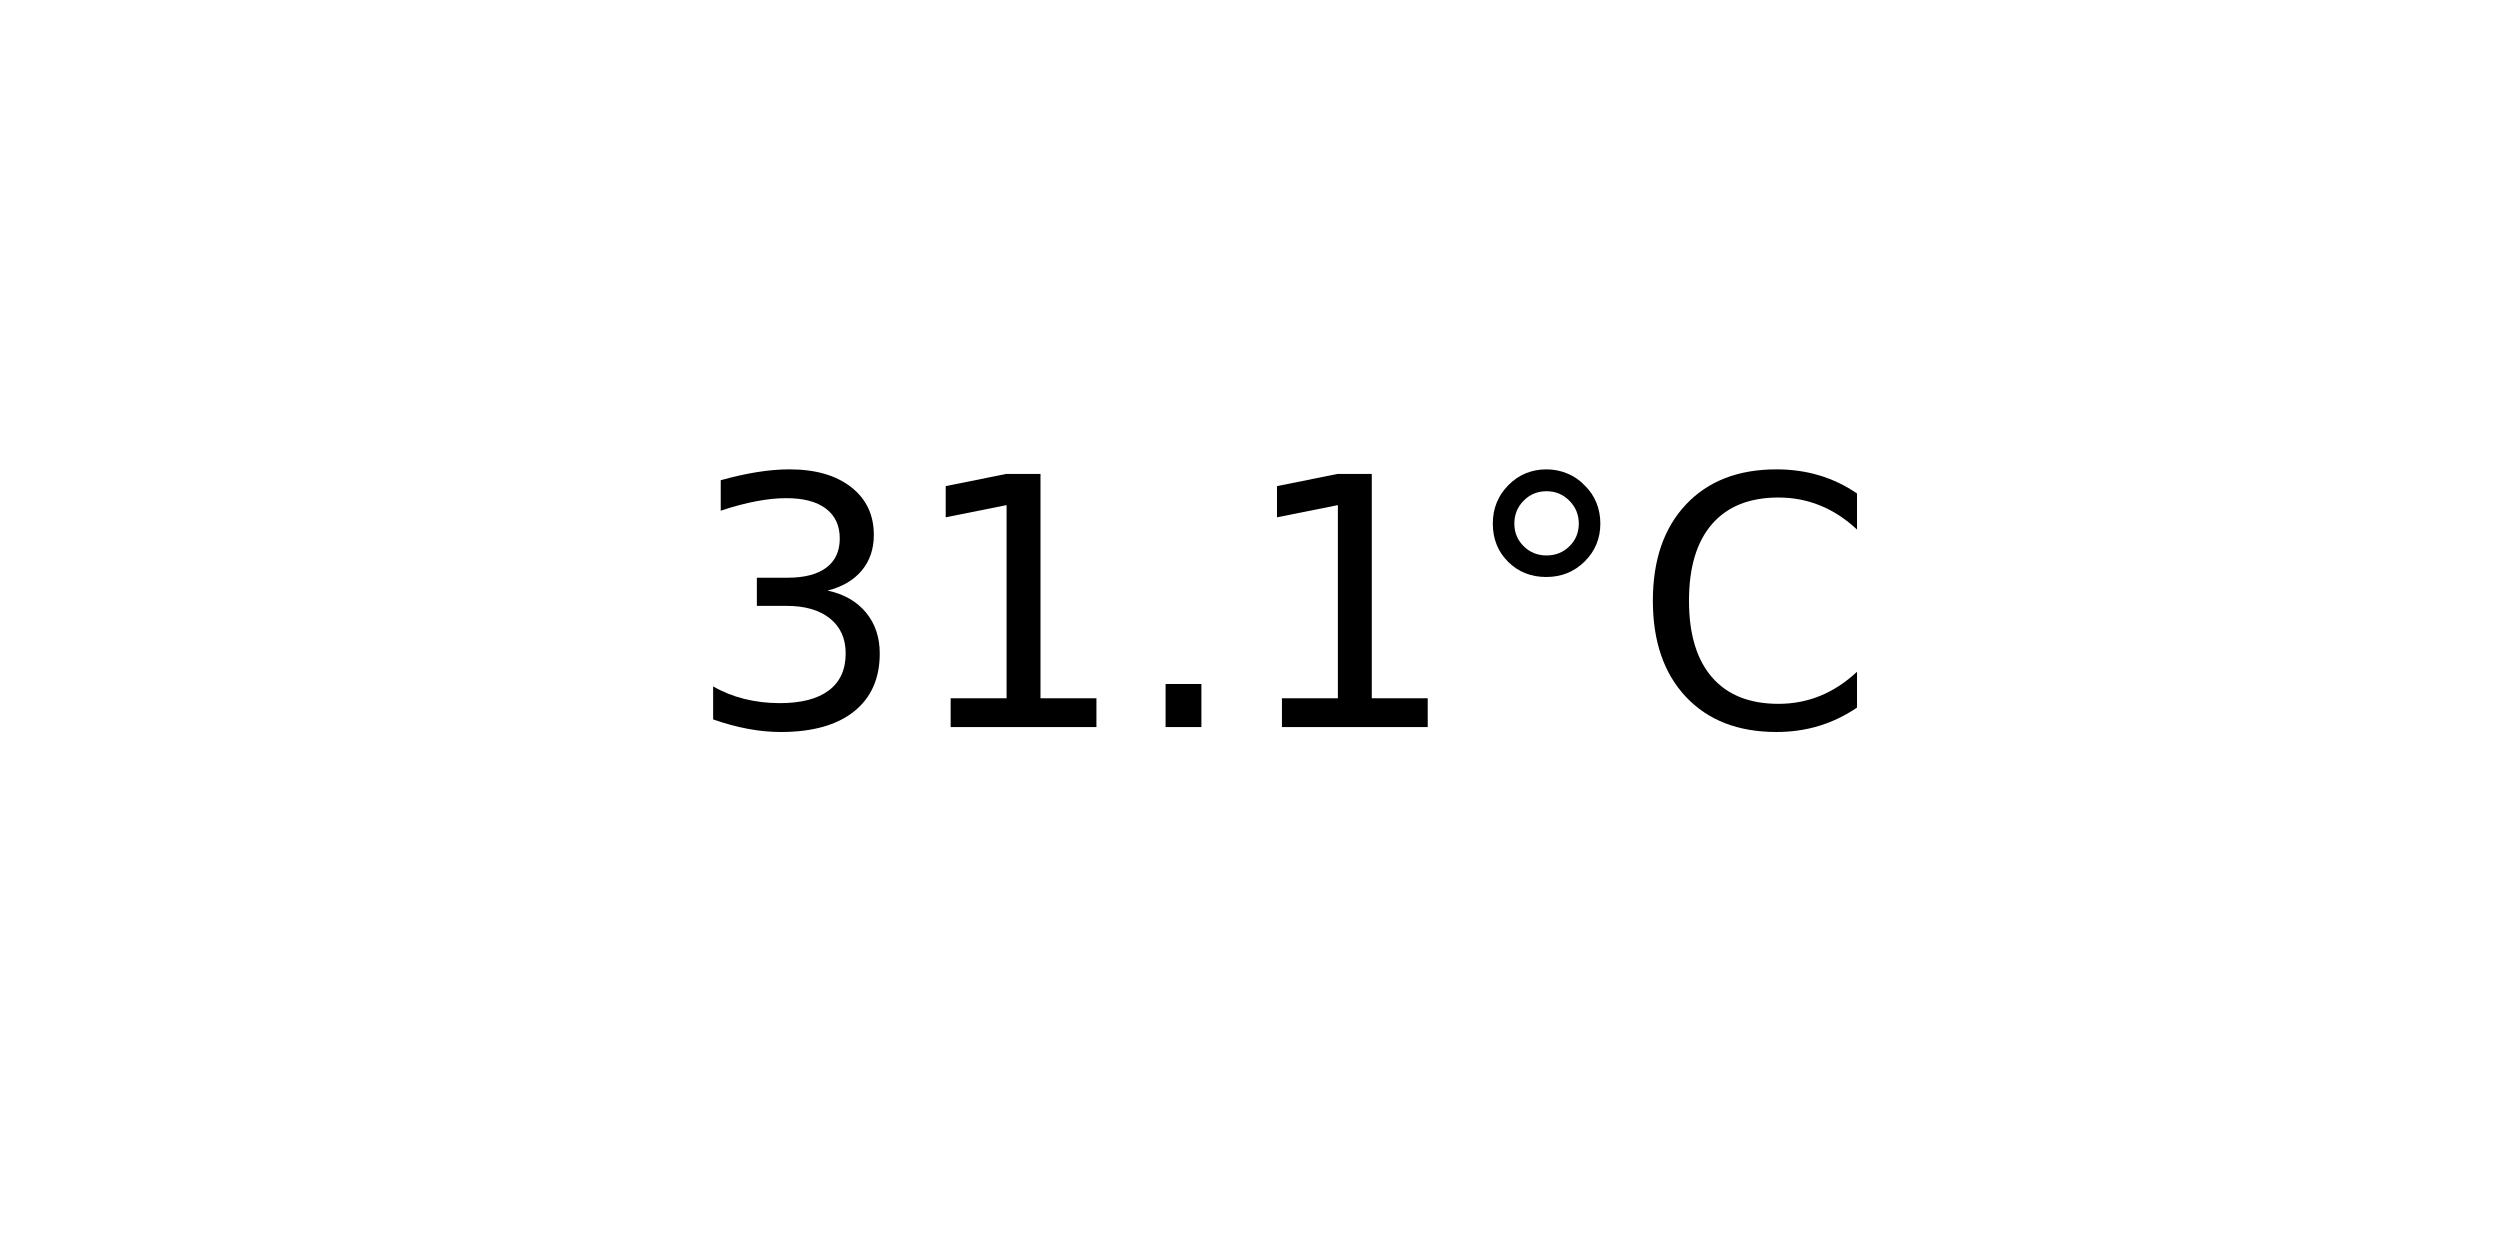
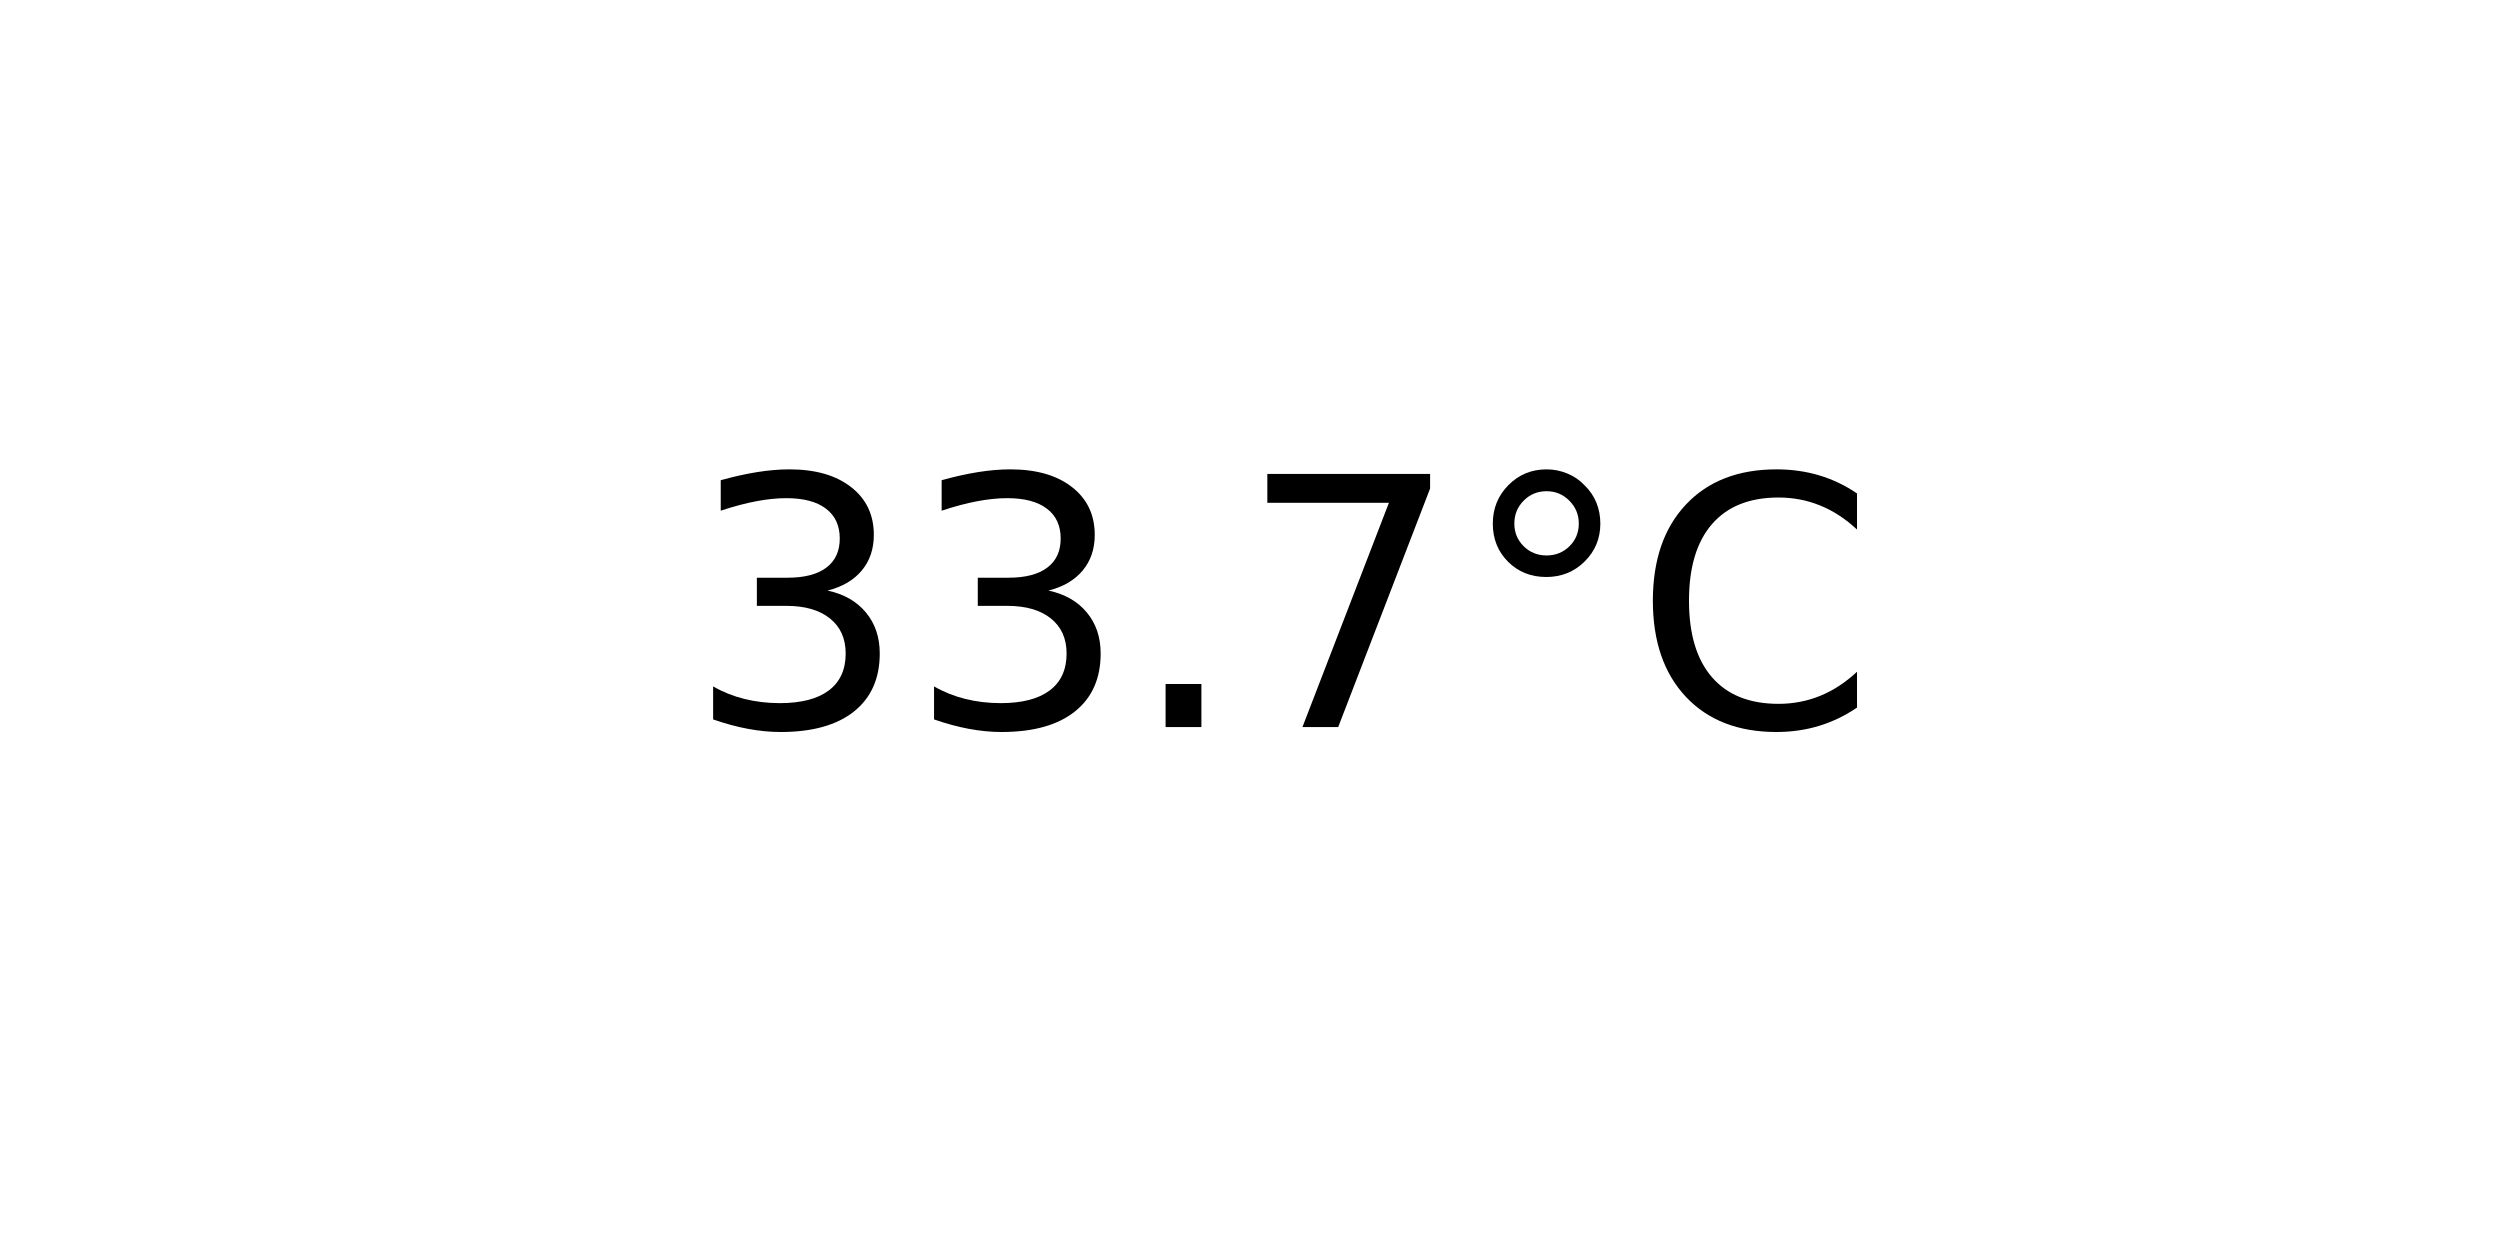
<svg xmlns="http://www.w3.org/2000/svg" xmlns:xlink="http://www.w3.org/1999/xlink" width="72pt" height="36pt" viewBox="0 0 72 36" version="1.1">
  <defs>
    <style type="text/css">*{stroke-linejoin: round; stroke-linecap: butt}</style>
  </defs>
  <g id="figure_1">
    <g id="axes_1">
      <g id="text_1">
        <g transform="translate(19.77578 20.93937) scale(0.1 -0.1)">
          <defs>
            <path id="DejaVuSans-33" d="M 2597 2516  Q 3050 2419 3304 2112  Q 3559 1806 3559 1356  Q 3559 666 3084 287  Q 2609 -91 1734 -91  Q 1441 -91 1130 -33  Q 819 25 488 141  L 488 750  Q 750 597 1062 519  Q 1375 441 1716 441  Q 2309 441 2620 675  Q 2931 909 2931 1356  Q 2931 1769 2642 2001  Q 2353 2234 1838 2234  L 1294 2234  L 1294 2753  L 1863 2753  Q 2328 2753 2575 2939  Q 2822 3125 2822 3475  Q 2822 3834 2567 4026  Q 2313 4219 1838 4219  Q 1578 4219 1281 4162  Q 984 4106 628 3988  L 628 4550  Q 988 4650 1302 4700  Q 1616 4750 1894 4750  Q 2613 4750 3031 4423  Q 3450 4097 3450 3541  Q 3450 3153 3228 2886  Q 3006 2619 2597 2516  z " transform="scale(0.015625)" />
-             <path id="DejaVuSans-31" d="M 794 531  L 1825 531  L 1825 4091  L 703 3866  L 703 4441  L 1819 4666  L 2450 4666  L 2450 531  L 3481 531  L 3481 0  L 794 0  L 794 531  z " transform="scale(0.015625)" />
            <path id="DejaVuSans-2e" d="M 684 794  L 1344 794  L 1344 0  L 684 0  L 684 794  z " transform="scale(0.015625)" />
+             <path id="DejaVuSans-37" d="M 525 4666  L 3525 4666  L 3525 4397  L 1831 0  L 1172 0  L 2766 4134  L 525 4134  L 525 4666  z " transform="scale(0.015625)" />
            <path id="DejaVuSans-b0" d="M 1600 4347  Q 1350 4347 1178 4173  Q 1006 4000 1006 3750  Q 1006 3503 1178 3333  Q 1350 3163 1600 3163  Q 1850 3163 2022 3333  Q 2194 3503 2194 3750  Q 2194 3997 2020 4172  Q 1847 4347 1600 4347  z M 1600 4750  Q 1800 4750 1984 4673  Q 2169 4597 2303 4453  Q 2447 4313 2519 4134  Q 2591 3956 2591 3750  Q 2591 3338 2302 3052  Q 2013 2766 1594 2766  Q 1172 2766 890 3047  Q 609 3328 609 3750  Q 609 4169 896 4459  Q 1184 4750 1600 4750  z " transform="scale(0.015625)" />
            <path id="DejaVuSans-43" d="M 4122 4306  L 4122 3641  Q 3803 3938 3442 4084  Q 3081 4231 2675 4231  Q 1875 4231 1450 3742  Q 1025 3253 1025 2328  Q 1025 1406 1450 917  Q 1875 428 2675 428  Q 3081 428 3442 575  Q 3803 722 4122 1019  L 4122 359  Q 3791 134 3420 21  Q 3050 -91 2638 -91  Q 1578 -91 968 557  Q 359 1206 359 2328  Q 359 3453 968 4101  Q 1578 4750 2638 4750  Q 3056 4750 3426 4639  Q 3797 4528 4122 4306  z " transform="scale(0.015625)" />
          </defs>
          <use xlink:href="#DejaVuSans-33" />
-           <use xlink:href="#DejaVuSans-31" x="63.623" />
+           <use xlink:href="#DejaVuSans-33" x="63.623" />
          <use xlink:href="#DejaVuSans-2e" x="127.246" />
-           <use xlink:href="#DejaVuSans-31" x="159.033" />
+           <use xlink:href="#DejaVuSans-37" x="159.033" />
          <use xlink:href="#DejaVuSans-b0" x="222.656" />
          <use xlink:href="#DejaVuSans-43" x="272.656" />
        </g>
      </g>
    </g>
  </g>
</svg>
